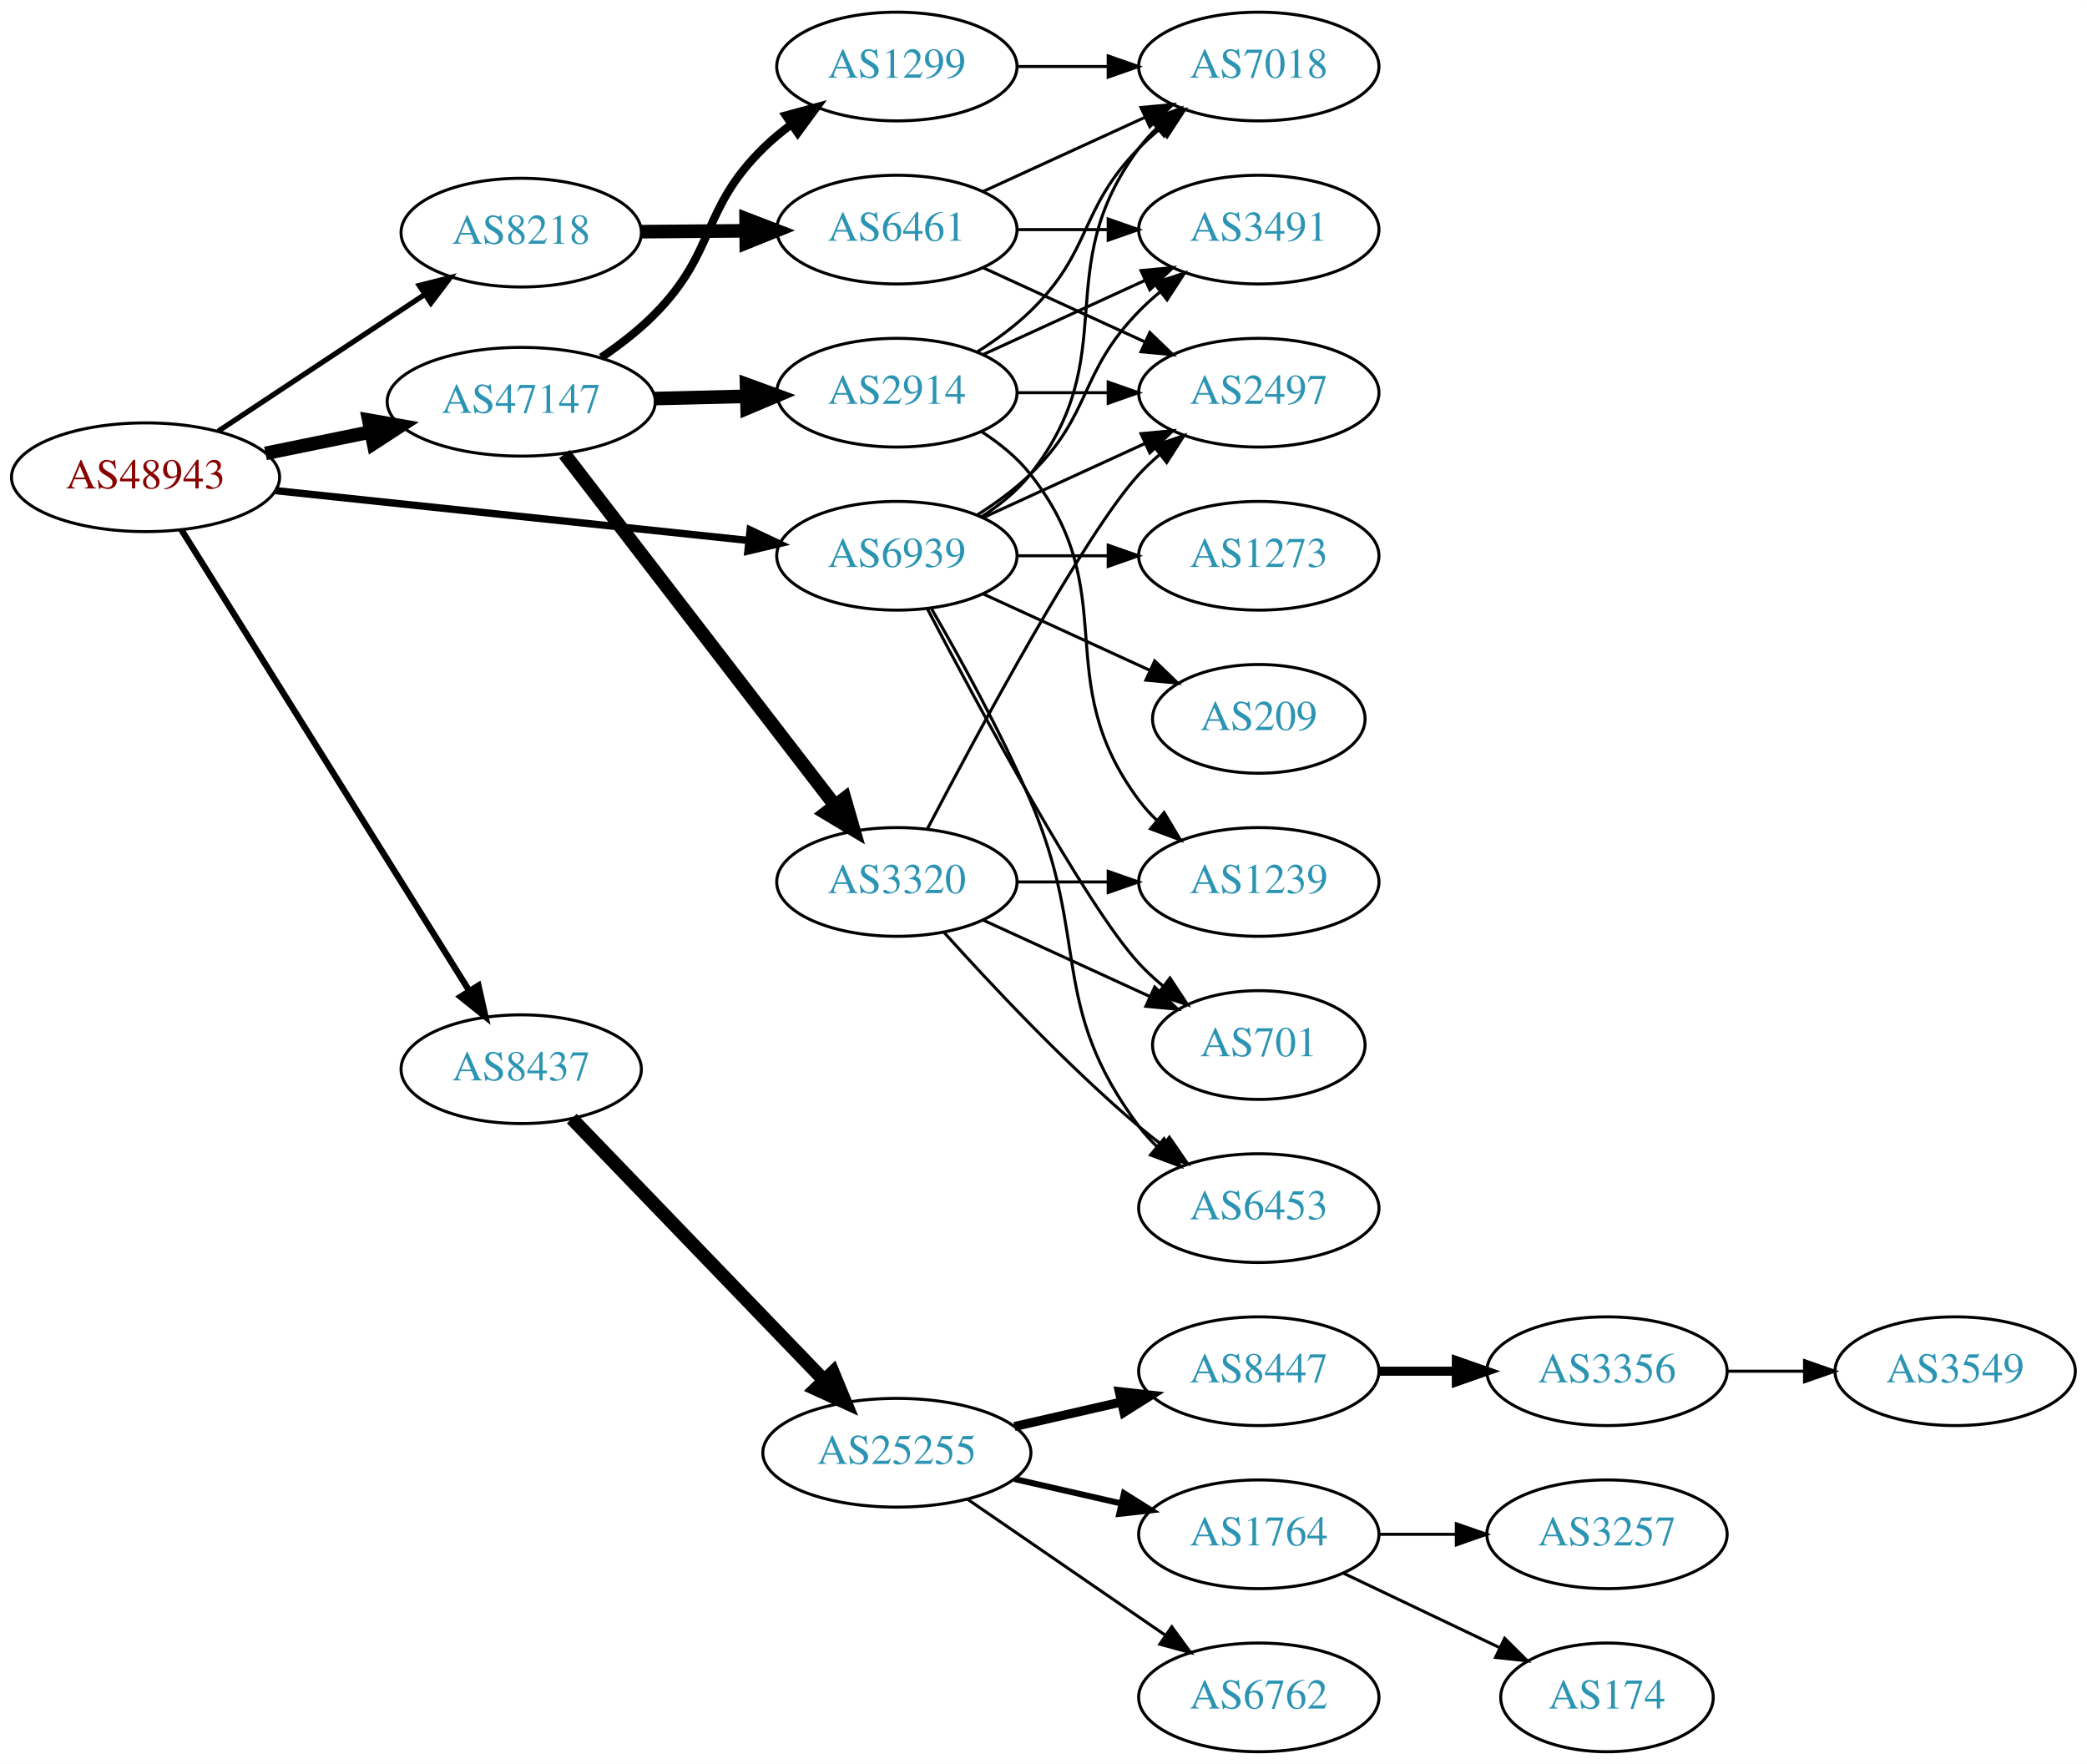
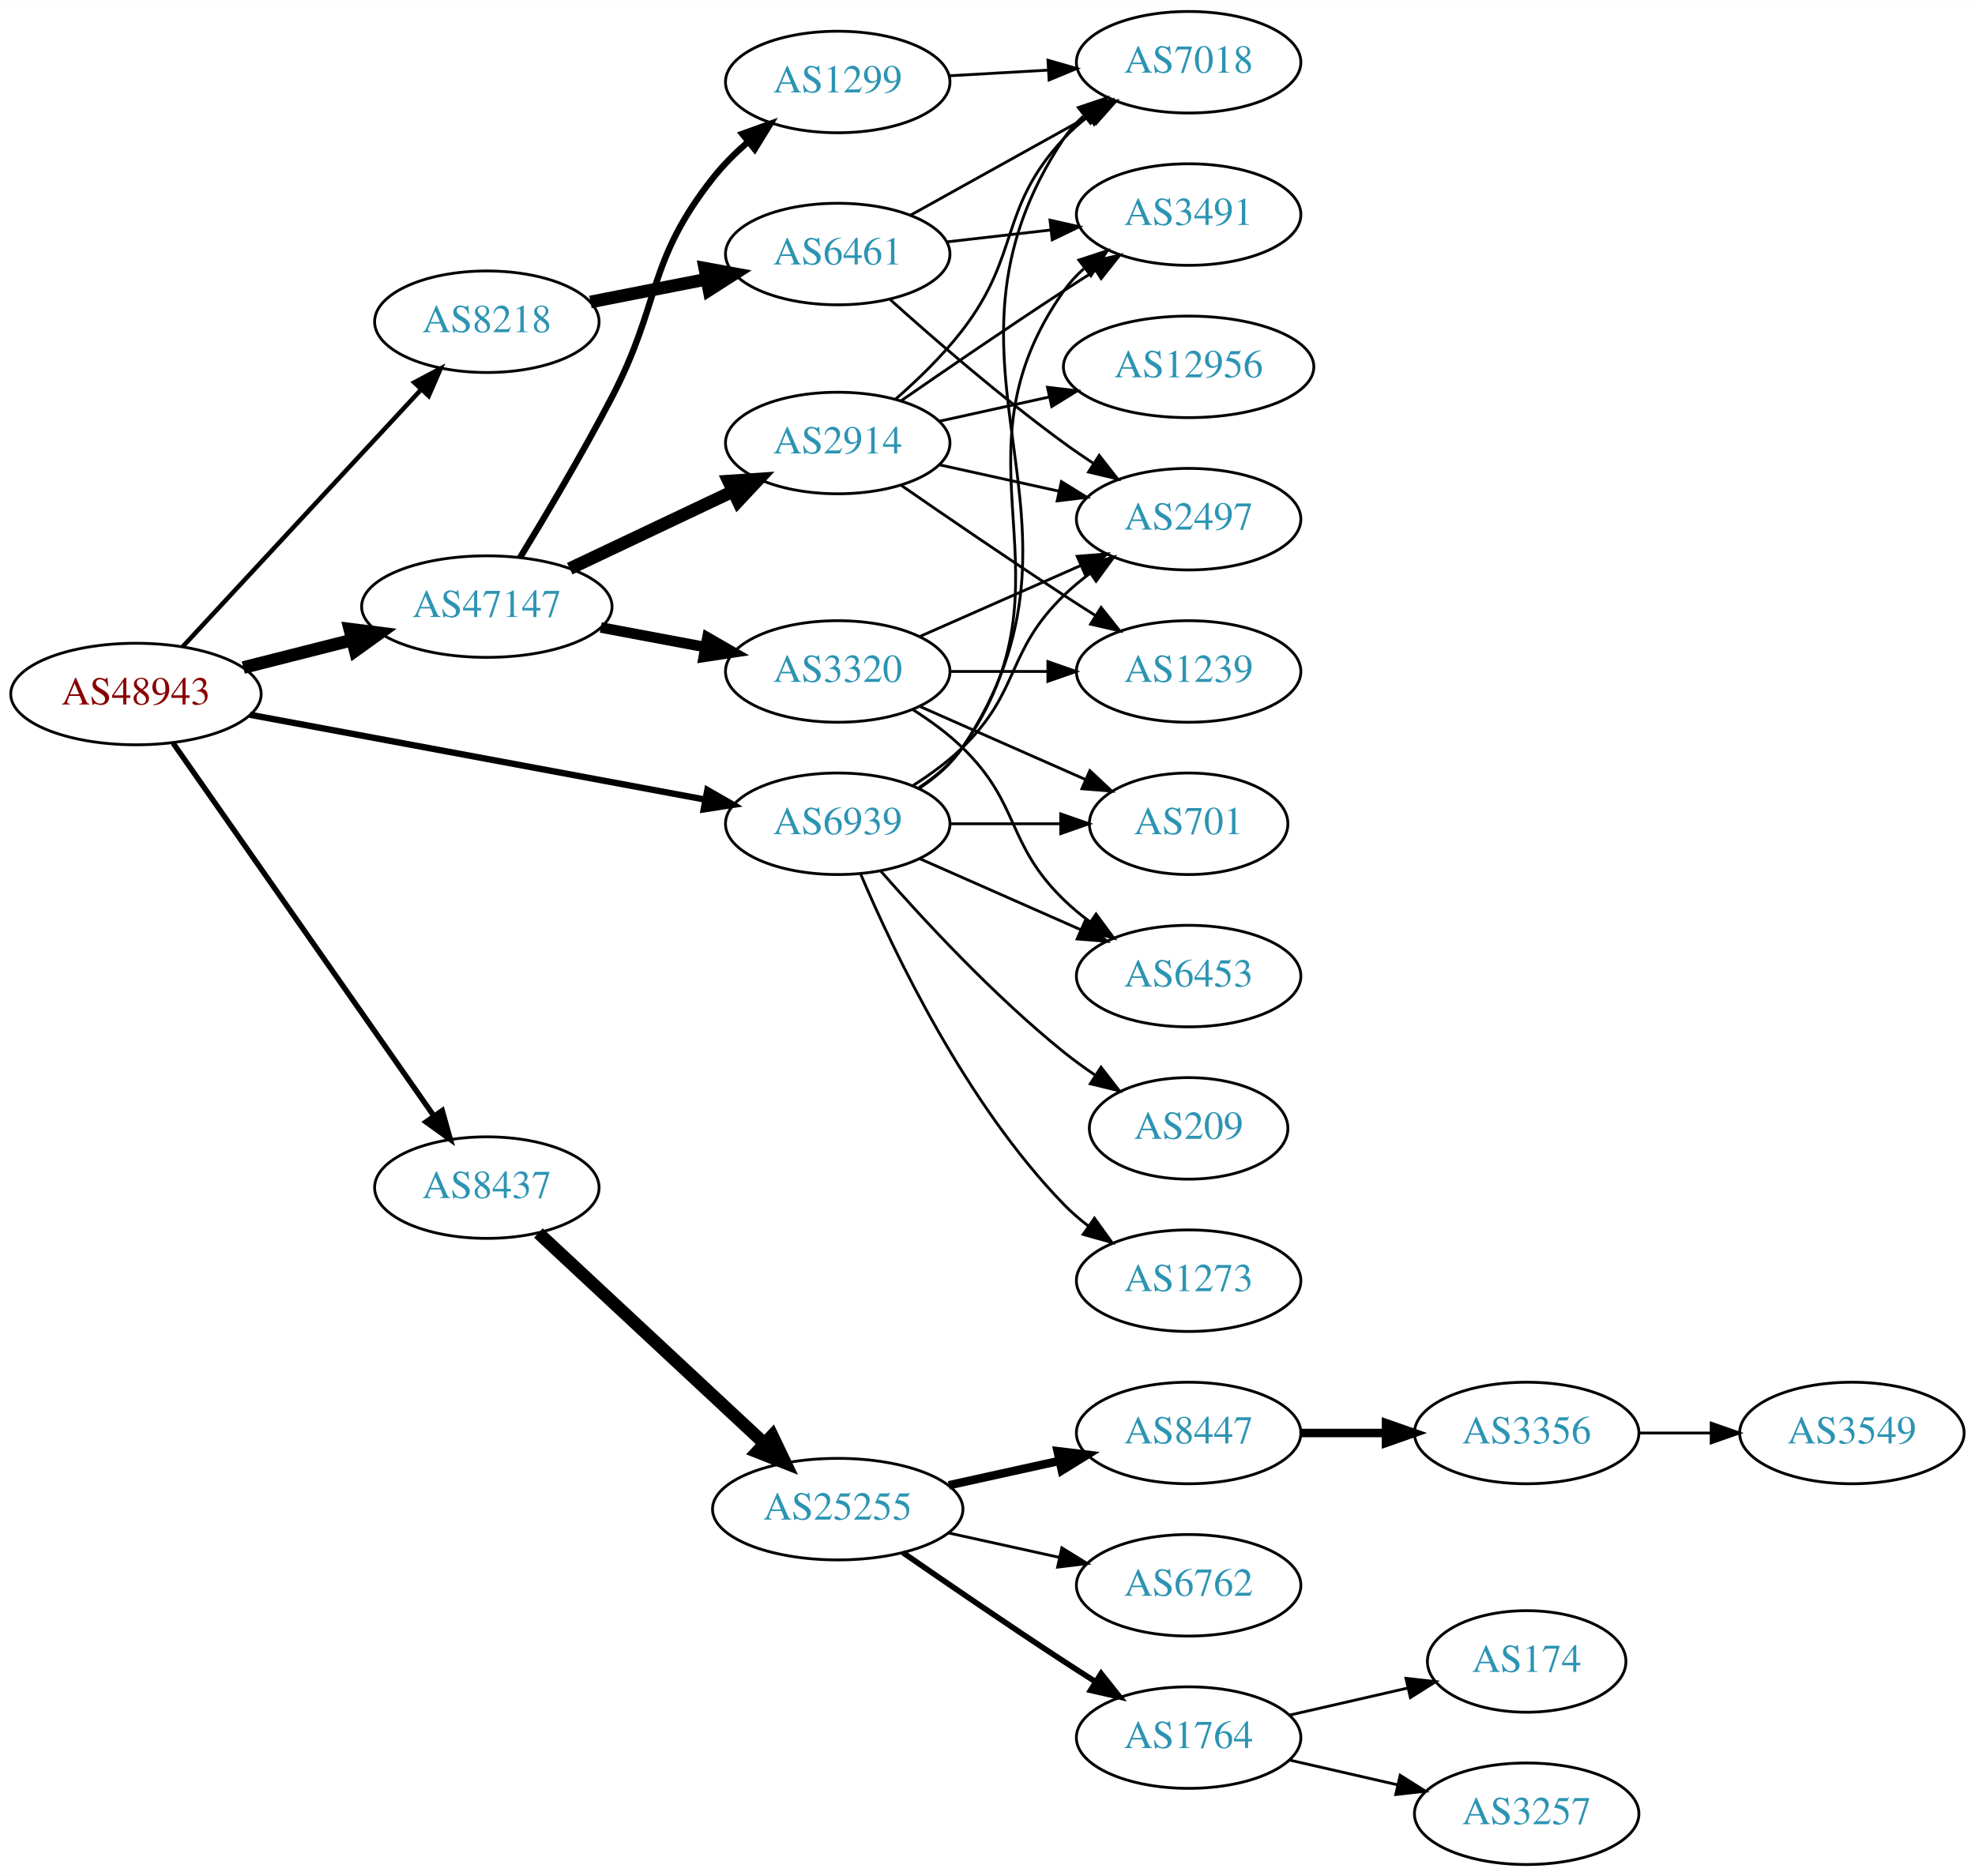
- <svg xmlns="http://www.w3.org/2000/svg" xmlns:xlink="http://www.w3.org/1999/xlink" width="691pt" height="584pt" viewBox="0.00 0.00 691.06 584.00">
-   <g id="graph0" class="graph" transform="scale(1 1) rotate(0) translate(4 580)">
-     <polygon fill="white" stroke="none" points="-4,4 -4,-580 687.055,-580 687.055,4 -4,4" />
+ <svg xmlns="http://www.w3.org/2000/svg" xmlns:xlink="http://www.w3.org/1999/xlink" width="700pt" height="665pt" viewBox="0.00 0.00 700.15 665.00">
+   <g id="graph0" class="graph" transform="scale(1 1) rotate(0) translate(4 661)">
+     <polygon fill="white" stroke="none" points="-4,4 -4,-661 696.155,-661 696.155,4 -4,4" />
    <g id="node1" class="node">
      <g id="a_node1">
        <a xlink:href="/asn/48943" xlink:title="AS48943 ~ KAPPER NETWORK-COMMUNICATIONS GmbH [AT]">
-           <ellipse fill="#ffffff" stroke="black" cx="44.196" cy="-422" rx="44.393" ry="18" />
-           <text text-anchor="middle" x="44.196" y="-418.3" font-family="Times,serif" font-size="14.00" fill="#880000">AS48943</text>
+           <ellipse fill="#ffffff" stroke="black" cx="44.196" cy="-415" rx="44.393" ry="18" />
+           <text text-anchor="middle" x="44.196" y="-411.3" font-family="Times,serif" font-size="14.00" fill="#880000">AS48943</text>
        </a>
      </g>
    </g>
    <g id="node2" class="node">
      <g id="a_node2">
        <a xlink:href="/asn/8218" xlink:title="AS8218 ~ legacy Neotelecoms [FR]">
-           <ellipse fill="#ffffff" stroke="black" cx="168.588" cy="-503" rx="39.794" ry="18" />
-           <text text-anchor="middle" x="168.588" y="-499.3" font-family="Times,serif" font-size="14.00" fill="#2c94b3">AS8218</text>
+           <ellipse fill="#ffffff" stroke="black" cx="168.588" cy="-547" rx="39.794" ry="18" />
+           <text text-anchor="middle" x="168.588" y="-543.3" font-family="Times,serif" font-size="14.00" fill="#2c94b3">AS8218</text>
        </a>
      </g>
    </g>
    <g id="edge1" class="edge">
-       <path fill="none" stroke="black" stroke-width="1.731" d="M68.217,-437.235C87.571,-450.044 115.406,-468.466 136.696,-482.555" />
-       <polygon fill="black" stroke="black" stroke-width="1.731" points="134.813,-485.506 145.084,-488.107 138.676,-479.669 134.813,-485.506" />
+       <path fill="none" stroke="black" stroke-width="1.607" d="M60.697,-431.718C82.125,-454.827 120.917,-496.666 145.409,-523.079" />
+       <polygon fill="black" stroke="black" stroke-width="1.607" points="142.847,-525.465 152.213,-530.418 147.98,-520.705 142.847,-525.465" />
    </g>
    <g id="node3" class="node">
      <g id="a_node3">
        <a xlink:href="/asn/8437" xlink:title="AS8437 ~ Hutchison Drei Austria GmbH [AT]">
-           <ellipse fill="#ffffff" stroke="black" cx="168.588" cy="-226" rx="39.794" ry="18" />
-           <text text-anchor="middle" x="168.588" y="-222.3" font-family="Times,serif" font-size="14.00" fill="#2c94b3">AS8437</text>
+           <ellipse fill="#ffffff" stroke="black" cx="168.588" cy="-240" rx="39.794" ry="18" />
+           <text text-anchor="middle" x="168.588" y="-236.3" font-family="Times,serif" font-size="14.00" fill="#2c94b3">AS8437</text>
        </a>
      </g>
    </g>
    <g id="edge2" class="edge">
-       <path fill="none" stroke="black" stroke-width="2.077" d="M56.058,-404.606C77.65,-370.027 126.069,-292.489 151.417,-251.896" />
-       <polygon fill="black" stroke="black" stroke-width="2.077" points="154.423,-253.691 156.751,-243.355 148.486,-249.983 154.423,-253.691" />
+       <path fill="none" stroke="black" stroke-width="1.929" d="M57.379,-397.581C79.062,-366.578 124.437,-301.699 149.678,-265.608" />
+       <polygon fill="black" stroke="black" stroke-width="1.929" points="152.772,-267.292 155.635,-257.091 147.036,-263.28 152.772,-267.292" />
    </g>
    <g id="node4" class="node">
      <g id="a_node4">
        <a xlink:href="/asn/47147" xlink:title="AS47147 ~ ANEXIA Internetdienstleistungs GmbH [AT]">
-           <ellipse fill="#ffffff" stroke="black" cx="168.588" cy="-447" rx="44.393" ry="18" />
-           <text text-anchor="middle" x="168.588" y="-443.3" font-family="Times,serif" font-size="14.00" fill="#2c94b3">AS47147</text>
+           <ellipse fill="#ffffff" stroke="black" cx="168.588" cy="-446" rx="44.393" ry="18" />
+           <text text-anchor="middle" x="168.588" y="-442.3" font-family="Times,serif" font-size="14.00" fill="#2c94b3">AS47147</text>
        </a>
      </g>
    </g>
    <g id="edge3" class="edge">
-       <path fill="none" stroke="black" stroke-width="4.5" d="M83.922,-429.91C94.972,-432.167 107.157,-434.656 118.728,-437.02" />
-       <polygon fill="black" stroke="black" stroke-width="4.5" points="118.109,-440.912 128.694,-439.055 119.685,-433.196 118.109,-440.912" />
+       <path fill="none" stroke="black" stroke-width="4.5" d="M82.25,-424.385C94.353,-427.451 107.956,-430.896 120.685,-434.12" />
+       <polygon fill="black" stroke="black" stroke-width="4.5" points="120,-438.008 130.66,-436.647 121.933,-430.374 120,-438.008" />
    </g>
    <g id="node5" class="node">
      <g id="a_node5">
        <a xlink:href="/asn/6939" xlink:title="AS6939 ~ Hurricane Electric LLC [US]">
-           <ellipse fill="#ffffff" stroke="black" cx="292.98" cy="-396" rx="39.794" ry="18" />
-           <text text-anchor="middle" x="292.98" y="-392.3" font-family="Times,serif" font-size="14.00" fill="#2c94b3">AS6939</text>
+           <ellipse fill="#ffffff" stroke="black" cx="292.98" cy="-369" rx="39.794" ry="18" />
+           <text text-anchor="middle" x="292.98" y="-365.3" font-family="Times,serif" font-size="14.00" fill="#2c94b3">AS6939</text>
        </a>
      </g>
    </g>
    <g id="edge4" class="edge">
-       <path fill="none" stroke="black" stroke-width="2.423" d="M87.06,-417.589C130.437,-413.019 198.144,-405.886 243.739,-401.082" />
-       <polygon fill="black" stroke="black" stroke-width="2.423" points="244.391,-404.533 253.97,-400.005 243.658,-397.572 244.391,-404.533" />
+       <path fill="none" stroke="black" stroke-width="2.25" d="M84.573,-407.66C128.473,-399.477 199.393,-386.258 245.855,-377.598" />
+       <polygon fill="black" stroke="black" stroke-width="2.25" points="246.766,-380.988 255.955,-375.715 245.483,-374.107 246.766,-380.988" />
    </g>
    <g id="node6" class="node">
      <g id="a_node6">
        <a xlink:href="/asn/6461" xlink:title="AS6461 ~ Zayo Bandwidth [US]">
-           <ellipse fill="#ffffff" stroke="black" cx="292.98" cy="-504" rx="39.794" ry="18" />
-           <text text-anchor="middle" x="292.98" y="-500.3" font-family="Times,serif" font-size="14.00" fill="#2c94b3">AS6461</text>
+           <ellipse fill="#ffffff" stroke="black" cx="292.98" cy="-571" rx="39.794" ry="18" />
+           <text text-anchor="middle" x="292.98" y="-567.3" font-family="Times,serif" font-size="14.00" fill="#2c94b3">AS6461</text>
        </a>
      </g>
    </g>
    <g id="edge5" class="edge">
-       <path fill="none" stroke="black" stroke-width="4.5" d="M208.314,-503.316C219.252,-503.406 231.303,-503.504 242.769,-503.598" />
-       <polygon fill="black" stroke="black" stroke-width="4.5" points="243.055,-507.538 253.087,-503.682 243.119,-499.663 243.055,-507.538" />
+       <path fill="none" stroke="black" stroke-width="4.5" d="M205.318,-554.006C218.138,-556.52 232.772,-559.39 246.319,-562.046" />
+       <polygon fill="black" stroke="black" stroke-width="4.5" points="245.847,-565.966 256.418,-564.026 247.362,-558.238 245.847,-565.966" />
    </g>
    <g id="node10" class="node">
      <g id="a_node10">
        <a xlink:href="/asn/25255" xlink:title="AS25255 ~ ==&gt; TELE2 AUSTRIA &lt;== [AT]">
-           <ellipse fill="#ffffff" stroke="black" cx="292.98" cy="-99" rx="44.393" ry="18" />
-           <text text-anchor="middle" x="292.98" y="-95.3" font-family="Times,serif" font-size="14.00" fill="#2c94b3">AS25255</text>
+           <ellipse fill="#ffffff" stroke="black" cx="292.98" cy="-126" rx="44.393" ry="18" />
+           <text text-anchor="middle" x="292.98" y="-122.3" font-family="Times,serif" font-size="14.00" fill="#2c94b3">AS25255</text>
        </a>
      </g>
    </g>
    <g id="edge9" class="edge">
-       <path fill="none" stroke="black" stroke-width="4.5" d="M185.338,-209.657C206.519,-187.679 244.339,-148.435 268.78,-123.074" />
-       <polygon fill="black" stroke="black" stroke-width="4.5" points="271.798,-125.616 275.902,-115.684 266.128,-120.152 271.798,-125.616" />
+       <path fill="none" stroke="black" stroke-width="4.5" d="M186.864,-223.908C207.703,-204.498 242.903,-171.712 266.772,-149.48" />
+       <polygon fill="black" stroke="black" stroke-width="4.5" points="269.762,-152.076 274.396,-142.379 264.395,-146.313 269.762,-152.076" />
    </g>
    <g id="node18" class="node">
      <g id="a_node18">
        <a xlink:href="/asn/1299" xlink:title="AS1299 ~ Telia Carrier [EU]">
-           <ellipse fill="#ffffff" stroke="black" cx="292.98" cy="-558" rx="39.794" ry="18" />
-           <text text-anchor="middle" x="292.98" y="-554.3" font-family="Times,serif" font-size="14.00" fill="#2c94b3">AS1299</text>
+           <ellipse fill="#ffffff" stroke="black" cx="292.98" cy="-632" rx="39.794" ry="18" />
+           <text text-anchor="middle" x="292.98" y="-628.3" font-family="Times,serif" font-size="14.00" fill="#2c94b3">AS1299</text>
        </a>
      </g>
    </g>
    <g id="edge17" class="edge">
-       <path fill="none" stroke="black" stroke-width="2.7" d="M195.112,-461.679C201.275,-465.864 207.578,-470.732 212.784,-476 233.322,-496.779 227.911,-510.559 248.784,-531 251.618,-533.775 254.784,-536.406 258.08,-538.859" />
-       <polygon fill="black" stroke="black" stroke-width="2.7" points="256.193,-541.808 266.422,-544.568 260.146,-536.032 256.193,-541.808" />
+       <path fill="none" stroke="black" stroke-width="2.25" d="M180.369,-463.377C189.415,-478.207 202.473,-500.212 212.784,-520 230.429,-553.859 225.129,-568.03 248.784,-598 252.332,-602.495 256.59,-606.75 261.029,-610.632" />
+       <polygon fill="black" stroke="black" stroke-width="2.25" points="259.134,-613.601 269.104,-617.186 263.545,-608.166 259.134,-613.601" />
    </g>
    <g id="node19" class="node">
      <g id="a_node19">
        <a xlink:href="/asn/2914" xlink:title="AS2914 ~ NTT America, Inc. [US]">
-           <ellipse fill="#ffffff" stroke="black" cx="292.98" cy="-450" rx="39.794" ry="18" />
-           <text text-anchor="middle" x="292.98" y="-446.3" font-family="Times,serif" font-size="14.00" fill="#2c94b3">AS2914</text>
+           <ellipse fill="#ffffff" stroke="black" cx="292.98" cy="-504" rx="39.794" ry="18" />
+           <text text-anchor="middle" x="292.98" y="-500.3" font-family="Times,serif" font-size="14.00" fill="#2c94b3">AS2914</text>
        </a>
      </g>
    </g>
    <g id="edge18" class="edge">
-       <path fill="none" stroke="black" stroke-width="4.5" d="M212.739,-448.058C222.546,-448.298 233.033,-448.555 243.061,-448.801" />
-       <polygon fill="black" stroke="black" stroke-width="4.5" points="243.203,-452.743 253.297,-449.052 243.396,-444.87 243.203,-452.743" />
+       <path fill="none" stroke="black" stroke-width="4.5" d="M197.975,-459.452C215.174,-467.602 237.281,-478.079 255.735,-486.824" />
+       <polygon fill="black" stroke="black" stroke-width="4.5" points="254.284,-490.494 265.007,-491.218 257.657,-483.377 254.284,-490.494" />
    </g>
    <g id="node20" class="node">
      <g id="a_node20">
        <a xlink:href="/asn/3320" xlink:title="AS3320 ~ DTAG [DE]">
-           <ellipse fill="#ffffff" stroke="black" cx="292.98" cy="-288" rx="39.794" ry="18" />
-           <text text-anchor="middle" x="292.98" y="-284.3" font-family="Times,serif" font-size="14.00" fill="#2c94b3">AS3320</text>
+           <ellipse fill="#ffffff" stroke="black" cx="292.98" cy="-423" rx="39.794" ry="18" />
+           <text text-anchor="middle" x="292.98" y="-419.3" font-family="Times,serif" font-size="14.00" fill="#2c94b3">AS3320</text>
        </a>
      </g>
    </g>
    <g id="edge19" class="edge">
-       <path fill="none" stroke="black" stroke-width="4.5" d="M182.919,-429.682C204.531,-401.605 247.318,-346.021 272.395,-313.443" />
-       <polygon fill="black" stroke="black" stroke-width="4.5" points="275.686,-315.623 278.666,-305.297 269.446,-310.82 275.686,-315.623" />
+       <path fill="none" stroke="black" stroke-width="3.75" d="M208.988,-438.596C220.78,-436.38 233.815,-433.931 245.991,-431.642" />
+       <polygon fill="black" stroke="black" stroke-width="3.75" points="246.791,-435.053 255.972,-429.767 245.498,-428.174 246.791,-435.053" />
    </g>
    <g id="node7" class="node">
      <g id="a_node7">
-         <a xlink:href="/asn/7018" xlink:title="AS7018 ~ AT&amp;T Services, Inc. [US]">
-           <ellipse fill="#ffffff" stroke="black" cx="412.823" cy="-558" rx="39.794" ry="18" />
-           <text text-anchor="middle" x="412.823" y="-554.3" font-family="Times,serif" font-size="14.00" fill="#2c94b3">AS7018</text>
+         <a xlink:href="/asn/2497" xlink:title="AS2497 ~ Internet Initiative Japan Inc. [JP]">
+           <ellipse fill="#ffffff" stroke="black" cx="417.373" cy="-477" rx="39.794" ry="18" />
+           <text text-anchor="middle" x="417.373" y="-473.3" font-family="Times,serif" font-size="14.00" fill="#2c94b3">AS2497</text>
        </a>
      </g>
    </g>
    <g id="edge31" class="edge">
-       <path fill="none" stroke="black" d="M320.952,-408.855C326.94,-412.72 332.8,-417.441 337.176,-423 368.475,-462.754 342.905,-490.458 373.176,-531 374.921,-533.336 376.928,-535.545 379.092,-537.617" />
-       <polygon fill="black" stroke="black" points="376.969,-540.405 386.892,-544.118 381.451,-535.027 376.969,-540.405" />
+       <path fill="none" stroke="black" d="M319.509,-382.462C325.672,-386.362 331.974,-390.948 337.176,-396 357.87,-416.094 352.483,-429.906 373.176,-450 376.022,-452.763 379.195,-455.386 382.496,-457.834" />
+       <polygon fill="black" stroke="black" points="380.612,-460.786 390.843,-463.538 384.561,-455.006 380.612,-460.786" />
    </g>
    <g id="node8" class="node">
      <g id="a_node8">
        <a xlink:href="/asn/3491" xlink:title="AS3491 ~ PCCW Global, Inc. [US]">
-           <ellipse fill="#ffffff" stroke="black" cx="412.823" cy="-504" rx="39.794" ry="18" />
-           <text text-anchor="middle" x="412.823" y="-500.3" font-family="Times,serif" font-size="14.00" fill="#2c94b3">AS3491</text>
-         </a>
-       </g>
-     </g>
-     <g id="edge32" class="edge">
-       <path fill="none" stroke="black" d="M319.509,-409.462C325.672,-413.362 331.974,-417.948 337.176,-423 357.87,-443.094 353.004,-456.383 373.176,-477 375.269,-479.139 377.553,-481.218 379.929,-483.21" />
-       <polygon fill="black" stroke="black" points="378.173,-486.275 388.229,-489.611 382.448,-480.732 378.173,-486.275" />
+           <ellipse fill="#ffffff" stroke="black" cx="417.373" cy="-585" rx="39.794" ry="18" />
+           <text text-anchor="middle" x="417.373" y="-581.3" font-family="Times,serif" font-size="14.00" fill="#2c94b3">AS3491</text>
+         </a>
+       </g>
+     </g>
+     <g id="edge34" class="edge">
+       <path fill="none" stroke="black" d="M321.814,-381.838C327.629,-385.661 333.194,-390.367 337.176,-396 379.756,-456.225 330.597,-497.775 373.176,-558 375.168,-560.816 377.555,-563.401 380.171,-565.76" />
+       <polygon fill="black" stroke="black" points="378.47,-568.865 388.539,-572.162 382.723,-563.306 378.47,-568.865" />
    </g>
    <g id="node9" class="node">
      <g id="a_node9">
-         <a xlink:href="/asn/2497" xlink:title="AS2497 ~ Internet Initiative Japan Inc. [JP]">
-           <ellipse fill="#ffffff" stroke="black" cx="412.823" cy="-450" rx="39.794" ry="18" />
-           <text text-anchor="middle" x="412.823" y="-446.3" font-family="Times,serif" font-size="14.00" fill="#2c94b3">AS2497</text>
+         <a xlink:href="/asn/7018" xlink:title="AS7018 ~ AT&amp;T Services, Inc. [US]">
+           <ellipse fill="#ffffff" stroke="black" cx="417.373" cy="-639" rx="39.794" ry="18" />
+           <text text-anchor="middle" x="417.373" y="-635.3" font-family="Times,serif" font-size="14.00" fill="#2c94b3">AS7018</text>
        </a>
      </g>
    </g>
    <g id="edge33" class="edge">
-       <path fill="none" stroke="black" d="M321.609,-408.661C337.566,-415.973 357.837,-425.261 375.119,-433.181" />
-       <polygon fill="black" stroke="black" points="373.818,-436.435 384.367,-437.419 376.734,-430.071 373.818,-436.435" />
+       <path fill="none" stroke="black" d="M322.035,-381.687C327.84,-385.515 333.346,-390.263 337.176,-396 391.215,-476.944 319.138,-531.056 373.176,-612 375.092,-614.869 377.426,-617.49 380.007,-619.872" />
+       <polygon fill="black" stroke="black" points="378.27,-622.954 388.318,-626.313 382.558,-617.421 378.27,-622.954" />
+     </g>
+     <g id="node21" class="node">
+       <g id="a_node21">
+         <a xlink:href="/asn/6453" xlink:title="AS6453 ~ TATA COMMUNICATIONS (AMERICA) INC [US]">
+           <ellipse fill="#ffffff" stroke="black" cx="417.373" cy="-315" rx="39.794" ry="18" />
+           <text text-anchor="middle" x="417.373" y="-311.3" font-family="Times,serif" font-size="14.00" fill="#2c94b3">AS6453</text>
+         </a>
+       </g>
+     </g>
+     <g id="edge30" class="edge">
+       <path fill="none" stroke="black" d="M322.06,-356.611C339.008,-349.134 360.805,-339.517 379.174,-331.412" />
+       <polygon fill="black" stroke="black" points="380.688,-334.57 388.424,-327.331 377.862,-328.166 380.688,-334.57" />
    </g>
    <g id="node22" class="node">
      <g id="a_node22">
        <a xlink:href="/asn/701" xlink:title="AS701 ~ UUNET [US]">
-           <ellipse fill="#ffffff" stroke="black" cx="412.823" cy="-234" rx="35.194" ry="18" />
-           <text text-anchor="middle" x="412.823" y="-230.3" font-family="Times,serif" font-size="14.00" fill="#2c94b3">AS701</text>
-         </a>
-       </g>
-     </g>
-     <g id="edge30" class="edge">
-       <path fill="none" stroke="black" d="M303.036,-378.499C319.779,-346.518 355.476,-280.162 373.176,-261 375.582,-258.396 378.28,-255.9 381.102,-253.551" />
-       <polygon fill="black" stroke="black" points="383.412,-256.191 389.246,-247.347 379.17,-250.622 383.412,-256.191" />
-     </g>
-     <g id="node23" class="node">
-       <g id="a_node23">
-         <a xlink:href="/asn/6453" xlink:title="AS6453 ~ TATA COMMUNICATIONS (AMERICA) INC [US]">
-           <ellipse fill="#ffffff" stroke="black" cx="412.823" cy="-180" rx="39.794" ry="18" />
-           <text text-anchor="middle" x="412.823" y="-176.3" font-family="Times,serif" font-size="14.00" fill="#2c94b3">AS6453</text>
-         </a>
-       </g>
-     </g>
-     <g id="edge29" class="edge">
-       <path fill="none" stroke="black" d="M304.292,-378.723C313.646,-362.603 327.424,-337.696 337.176,-315 357.151,-268.513 342.905,-247.542 373.176,-207 374.921,-204.664 376.928,-202.455 379.092,-200.383" />
-       <polygon fill="black" stroke="black" points="381.451,-202.973 386.892,-193.882 376.969,-197.595 381.451,-202.973" />
-     </g>
-     <g id="node24" class="node">
-       <g id="a_node24">
-         <a xlink:href="/asn/1273" xlink:title="AS1273 ~ Vodafone Group PLC [EU]">
-           <ellipse fill="#ffffff" stroke="black" cx="412.823" cy="-396" rx="39.794" ry="18" />
-           <text text-anchor="middle" x="412.823" y="-392.3" font-family="Times,serif" font-size="14.00" fill="#2c94b3">AS1273</text>
-         </a>
-       </g>
-     </g>
-     <g id="edge34" class="edge">
-       <path fill="none" stroke="black" d="M332.893,-396C342.446,-396 352.796,-396 362.759,-396" />
-       <polygon fill="black" stroke="black" points="362.951,-399.5 372.951,-396 362.951,-392.5 362.951,-399.5" />
+           <ellipse fill="#ffffff" stroke="black" cx="417.373" cy="-369" rx="35.194" ry="18" />
+           <text text-anchor="middle" x="417.373" y="-365.3" font-family="Times,serif" font-size="14.00" fill="#2c94b3">AS701</text>
+         </a>
+       </g>
+     </g>
+     <g id="edge32" class="edge">
+       <path fill="none" stroke="black" d="M332.706,-369C345.195,-369 359.134,-369 371.998,-369" />
+       <polygon fill="black" stroke="black" points="372.035,-372.5 382.035,-369 372.035,-365.5 372.035,-372.5" />
    </g>
    <g id="node25" class="node">
      <g id="a_node25">
        <a xlink:href="/asn/209" xlink:title="AS209 ~ CenturyLink Communications, LLC [US]">
-           <ellipse fill="#ffffff" stroke="black" cx="412.823" cy="-342" rx="35.194" ry="18" />
-           <text text-anchor="middle" x="412.823" y="-338.3" font-family="Times,serif" font-size="14.00" fill="#2c94b3">AS209</text>
+           <ellipse fill="#ffffff" stroke="black" cx="417.373" cy="-261" rx="35.194" ry="18" />
+           <text text-anchor="middle" x="417.373" y="-257.3" font-family="Times,serif" font-size="14.00" fill="#2c94b3">AS209</text>
        </a>
      </g>
    </g>
    <g id="edge35" class="edge">
-       <path fill="none" stroke="black" d="M321.609,-383.339C338.025,-375.817 359.007,-366.202 376.604,-358.139" />
-       <polygon fill="black" stroke="black" points="378.348,-361.189 385.981,-353.842 375.432,-354.826 378.348,-361.189" />
+       <path fill="none" stroke="black" d="M308.133,-352.337C323.234,-335.106 348.355,-307.976 373.176,-288 376.682,-285.179 380.5,-282.413 384.368,-279.792" />
+       <polygon fill="black" stroke="black" points="386.325,-282.694 392.813,-274.318 382.518,-276.82 386.325,-282.694" />
+     </g>
+     <g id="node26" class="node">
+       <g id="a_node26">
+         <a xlink:href="/asn/1273" xlink:title="AS1273 ~ Vodafone Group PLC [EU]">
+           <ellipse fill="#ffffff" stroke="black" cx="417.373" cy="-207" rx="39.794" ry="18" />
+           <text text-anchor="middle" x="417.373" y="-203.3" font-family="Times,serif" font-size="14.00" fill="#2c94b3">AS1273</text>
+         </a>
+       </g>
+     </g>
+     <g id="edge36" class="edge">
+       <path fill="none" stroke="black" d="M301.171,-351.025C312.938,-323.318 338.512,-269.652 373.176,-234 375.797,-231.305 378.737,-228.761 381.82,-226.392" />
+       <polygon fill="black" stroke="black" points="383.995,-229.141 390.189,-220.545 379.986,-223.403 383.995,-229.141" />
    </g>
    <g id="edge6" class="edge">
-       <path fill="none" stroke="black" d="M321.609,-516.661C337.566,-523.973 357.837,-533.261 375.119,-541.181" />
-       <polygon fill="black" stroke="black" points="373.818,-544.435 384.367,-545.419 376.734,-538.071 373.818,-544.435" />
+       <path fill="none" stroke="black" d="M311.624,-554.801C327.29,-540.731 351.064,-520.137 373.176,-504 376.552,-501.537 380.153,-499.063 383.781,-496.667" />
+       <polygon fill="black" stroke="black" points="385.681,-499.606 392.203,-491.256 381.898,-493.716 385.681,-499.606" />
    </g>
    <g id="edge7" class="edge">
-       <path fill="none" stroke="black" d="M332.893,-504C342.446,-504 352.796,-504 362.759,-504" />
-       <polygon fill="black" stroke="black" points="362.951,-507.5 372.951,-504 362.951,-500.5 362.951,-507.5" />
+       <path fill="none" stroke="black" d="M331.701,-575.315C343.334,-576.645 356.301,-578.129 368.522,-579.527" />
+       <polygon fill="black" stroke="black" points="368.233,-583.016 378.566,-580.675 369.029,-576.062 368.233,-583.016" />
    </g>
    <g id="edge8" class="edge">
-       <path fill="none" stroke="black" d="M321.609,-491.339C337.566,-484.027 357.837,-474.739 375.119,-466.819" />
-       <polygon fill="black" stroke="black" points="376.734,-469.929 384.367,-462.581 373.818,-463.565 376.734,-469.929" />
+       <path fill="none" stroke="black" d="M318.748,-584.761C337.163,-594.992 362.496,-609.066 382.741,-620.315" />
+       <polygon fill="black" stroke="black" points="381.2,-623.462 391.642,-625.26 384.6,-617.343 381.2,-623.462" />
    </g>
    <g id="node11" class="node">
      <g id="a_node11">
        <a xlink:href="/asn/8447" xlink:title="AS8447 ~ A1 Telekom Austria AG [AT]">
-           <ellipse fill="#ffffff" stroke="black" cx="412.823" cy="-126" rx="39.794" ry="18" />
-           <text text-anchor="middle" x="412.823" y="-122.3" font-family="Times,serif" font-size="14.00" fill="#2c94b3">AS8447</text>
+           <ellipse fill="#ffffff" stroke="black" cx="417.373" cy="-153" rx="39.794" ry="18" />
+           <text text-anchor="middle" x="417.373" y="-149.3" font-family="Times,serif" font-size="14.00" fill="#2c94b3">AS8447</text>
        </a>
      </g>
    </g>
    <g id="edge10" class="edge">
-       <path fill="none" stroke="black" stroke-width="3" d="M331.915,-107.692C343.156,-110.267 355.568,-113.111 367.192,-115.774" />
-       <polygon fill="black" stroke="black" stroke-width="3" points="366.624,-119.235 377.153,-118.057 368.188,-112.412 366.624,-119.235" />
+       <path fill="none" stroke="black" stroke-width="3" d="M332.37,-134.469C344.761,-137.202 358.608,-140.257 371.429,-143.085" />
+       <polygon fill="black" stroke="black" stroke-width="3" points="370.924,-146.558 381.443,-145.295 372.432,-139.722 370.924,-146.558" />
    </g>
    <g id="node12" class="node">
      <g id="a_node12">
-         <a xlink:href="/asn/1764" xlink:title="AS1764 ~ NEXTLAYER-AS [AT]">
-           <ellipse fill="#ffffff" stroke="black" cx="412.823" cy="-72" rx="39.794" ry="18" />
-           <text text-anchor="middle" x="412.823" y="-68.3" font-family="Times,serif" font-size="14.00" fill="#2c94b3">AS1764</text>
+         <a xlink:href="/asn/6762" xlink:title="AS6762 ~ TELECOM ITALIA SPARKLE S.p.A. [IT]">
+           <ellipse fill="#ffffff" stroke="black" cx="417.373" cy="-99" rx="39.794" ry="18" />
+           <text text-anchor="middle" x="417.373" y="-95.3" font-family="Times,serif" font-size="14.00" fill="#2c94b3">AS6762</text>
        </a>
      </g>
    </g>
    <g id="edge11" class="edge">
-       <path fill="none" stroke="black" stroke-width="2" d="M331.915,-90.308C343.156,-87.733 355.568,-84.889 367.192,-82.226" />
-       <polygon fill="black" stroke="black" stroke-width="2" points="368.188,-85.588 377.153,-79.944 366.624,-78.765 368.188,-85.588" />
+       <path fill="none" stroke="black" d="M332.37,-117.531C344.761,-114.798 358.608,-111.743 371.429,-108.915" />
+       <polygon fill="black" stroke="black" points="372.432,-112.278 381.443,-106.705 370.924,-105.442 372.432,-112.278" />
    </g>
    <g id="node13" class="node">
      <g id="a_node13">
-         <a xlink:href="/asn/6762" xlink:title="AS6762 ~ TELECOM ITALIA SPARKLE S.p.A. [IT]">
-           <ellipse fill="#ffffff" stroke="black" cx="412.823" cy="-18" rx="39.794" ry="18" />
-           <text text-anchor="middle" x="412.823" y="-14.3" font-family="Times,serif" font-size="14.00" fill="#2c94b3">AS6762</text>
+         <a xlink:href="/asn/1764" xlink:title="AS1764 ~ NEXTLAYER-AS [AT]">
+           <ellipse fill="#ffffff" stroke="black" cx="417.373" cy="-45" rx="39.794" ry="18" />
+           <text text-anchor="middle" x="417.373" y="-41.3" font-family="Times,serif" font-size="14.00" fill="#2c94b3">AS1764</text>
        </a>
      </g>
    </g>
    <g id="edge12" class="edge">
-       <path fill="none" stroke="black" d="M316.423,-83.574C335.004,-70.802 361.565,-52.545 381.945,-38.537" />
-       <polygon fill="black" stroke="black" points="384.001,-41.371 390.259,-32.822 380.036,-35.602 384.001,-41.371" />
+       <path fill="none" stroke="black" stroke-width="2" d="M316.011,-110.633C331.813,-99.695 353.67,-84.739 373.176,-72 376.758,-69.661 380.529,-67.241 384.289,-64.856" />
+       <polygon fill="black" stroke="black" stroke-width="2" points="386.352,-67.693 392.95,-59.404 382.623,-61.769 386.352,-67.693" />
    </g>
    <g id="node14" class="node">
      <g id="a_node14">
        <a xlink:href="/asn/3356" xlink:title="AS3356 ~ Level 3 Parent, LLC [US]">
-           <ellipse fill="#ffffff" stroke="black" cx="528.116" cy="-126" rx="39.794" ry="18" />
-           <text text-anchor="middle" x="528.116" y="-122.3" font-family="Times,serif" font-size="14.00" fill="#2c94b3">AS3356</text>
+           <ellipse fill="#ffffff" stroke="black" cx="537.215" cy="-153" rx="39.794" ry="18" />
+           <text text-anchor="middle" x="537.215" y="-149.3" font-family="Times,serif" font-size="14.00" fill="#2c94b3">AS3356</text>
        </a>
      </g>
    </g>
    <g id="edge13" class="edge">
-       <path fill="none" stroke="black" stroke-width="3" d="M452.495,-126C460.698,-126 469.462,-126 477.994,-126" />
-       <polygon fill="black" stroke="black" stroke-width="3" points="478.233,-129.5 488.233,-126 478.233,-122.5 478.233,-129.5" />
+       <path fill="none" stroke="black" stroke-width="3" d="M457.285,-153C466.839,-153 477.188,-153 487.151,-153" />
+       <polygon fill="black" stroke="black" stroke-width="3" points="487.343,-156.5 497.343,-153 487.343,-149.5 487.343,-156.5" />
    </g>
    <g id="node15" class="node">
      <g id="a_node15">
        <a xlink:href="/asn/3257" xlink:title="AS3257 ~ GTT [DE]">
-           <ellipse fill="#ffffff" stroke="black" cx="528.116" cy="-72" rx="39.794" ry="18" />
-           <text text-anchor="middle" x="528.116" y="-68.3" font-family="Times,serif" font-size="14.00" fill="#2c94b3">AS3257</text>
+           <ellipse fill="#ffffff" stroke="black" cx="537.215" cy="-18" rx="39.794" ry="18" />
+           <text text-anchor="middle" x="537.215" y="-14.3" font-family="Times,serif" font-size="14.00" fill="#2c94b3">AS3257</text>
        </a>
      </g>
    </g>
    <g id="edge14" class="edge">
-       <path fill="none" stroke="black" d="M452.495,-72C460.698,-72 469.462,-72 477.994,-72" />
-       <polygon fill="black" stroke="black" points="478.233,-75.5 488.233,-72 478.233,-68.5 478.233,-75.5" />
+       <path fill="none" stroke="black" d="M453.092,-37.045C465.092,-34.296 478.713,-31.175 491.405,-28.267" />
+       <polygon fill="black" stroke="black" points="492.371,-31.636 501.337,-25.991 490.808,-24.813 492.371,-31.636" />
    </g>
    <g id="node16" class="node">
      <g id="a_node16">
        <a xlink:href="/asn/174" xlink:title="AS174 ~ Cogent Communications [US]">
-           <ellipse fill="#ffffff" stroke="black" cx="528.116" cy="-18" rx="35.194" ry="18" />
-           <text text-anchor="middle" x="528.116" y="-14.3" font-family="Times,serif" font-size="14.00" fill="#2c94b3">AS174</text>
+           <ellipse fill="#ffffff" stroke="black" cx="537.215" cy="-72" rx="35.194" ry="18" />
+           <text text-anchor="middle" x="537.215" y="-68.3" font-family="Times,serif" font-size="14.00" fill="#2c94b3">AS174</text>
        </a>
      </g>
    </g>
    <g id="edge15" class="edge">
-       <path fill="none" stroke="black" d="M440.959,-59.066C456.391,-51.71 475.877,-42.423 492.412,-34.541" />
-       <polygon fill="black" stroke="black" points="494.232,-37.551 501.754,-30.089 491.221,-31.232 494.232,-37.551" />
+       <path fill="none" stroke="black" d="M453.092,-52.955C466.184,-55.955 481.207,-59.397 494.847,-62.522" />
+       <polygon fill="black" stroke="black" points="494.425,-66.016 504.955,-64.838 495.989,-59.193 494.425,-66.016" />
    </g>
    <g id="node17" class="node">
      <g id="a_node17">
        <a xlink:href="/asn/3549" xlink:title="AS3549 ~ Level 3 Parent, LLC [US]">
-           <ellipse fill="#ffffff" stroke="black" cx="643.409" cy="-126" rx="39.794" ry="18" />
-           <text text-anchor="middle" x="643.409" y="-122.3" font-family="Times,serif" font-size="14.00" fill="#2c94b3">AS3549</text>
+           <ellipse fill="#ffffff" stroke="black" cx="652.508" cy="-153" rx="39.794" ry="18" />
+           <text text-anchor="middle" x="652.508" y="-149.3" font-family="Times,serif" font-size="14.00" fill="#2c94b3">AS3549</text>
        </a>
      </g>
    </g>
    <g id="edge16" class="edge">
-       <path fill="none" stroke="black" d="M567.788,-126C575.991,-126 584.755,-126 593.287,-126" />
-       <polygon fill="black" stroke="black" points="593.526,-129.5 603.526,-126 593.526,-122.5 593.526,-129.5" />
+       <path fill="none" stroke="black" d="M576.887,-153C585.09,-153 593.854,-153 602.386,-153" />
+       <polygon fill="black" stroke="black" points="602.626,-156.5 612.626,-153 602.626,-149.5 602.626,-156.5" />
+     </g>
+     <g id="edge29" class="edge">
+       <path fill="none" stroke="black" d="M332.37,-634.196C343.54,-634.834 355.892,-635.541 367.61,-636.211" />
+       <polygon fill="black" stroke="black" points="367.515,-639.711 377.698,-636.788 367.914,-632.723 367.515,-639.711" />
+     </g>
+     <g id="edge24" class="edge">
+       <path fill="none" stroke="black" d="M329.053,-496.263C342.24,-493.354 357.42,-490.005 371.386,-486.924" />
+       <polygon fill="black" stroke="black" points="372.284,-490.31 381.295,-484.738 370.776,-483.475 372.284,-490.31" />
+     </g>
+     <g id="edge27" class="edge">
+       <path fill="none" stroke="black" d="M315.337,-518.901C331.188,-529.877 353.391,-545.079 373.176,-558 376.758,-560.339 380.529,-562.759 384.289,-565.144" />
+       <polygon fill="black" stroke="black" points="382.623,-568.231 392.95,-570.596 386.352,-562.307 382.623,-568.231" />
    </g>
    <g id="edge28" class="edge">
-       <path fill="none" stroke="black" d="M332.893,-558C342.446,-558 352.796,-558 362.759,-558" />
-       <polygon fill="black" stroke="black" points="362.951,-561.5 372.951,-558 362.951,-554.5 362.951,-561.5" />
+       <path fill="none" stroke="black" d="M313.418,-519.493C321.386,-526.447 330.325,-535.086 337.176,-544 358.017,-571.112 349.879,-586.968 373.176,-612 375.737,-614.751 378.638,-617.333 381.696,-619.726" />
+       <polygon fill="black" stroke="black" points="379.841,-622.701 390.03,-625.606 383.876,-616.981 379.841,-622.701" />
+     </g>
+     <g id="node23" class="node">
+       <g id="a_node23">
+         <a xlink:href="/asn/1239" xlink:title="AS1239 ~ Sprint [US]">
+           <ellipse fill="#ffffff" stroke="black" cx="417.373" cy="-423" rx="39.794" ry="18" />
+           <text text-anchor="middle" x="417.373" y="-419.3" font-family="Times,serif" font-size="14.00" fill="#2c94b3">AS1239</text>
+         </a>
+       </g>
+     </g>
+     <g id="edge26" class="edge">
+       <path fill="none" stroke="black" d="M315.337,-489.099C331.188,-478.123 353.391,-462.921 373.176,-450 376.758,-447.661 380.529,-445.241 384.289,-442.856" />
+       <polygon fill="black" stroke="black" points="386.352,-445.693 392.95,-437.404 382.623,-439.769 386.352,-445.693" />
+     </g>
+     <g id="node24" class="node">
+       <g id="a_node24">
+         <a xlink:href="/asn/12956" xlink:title="AS12956 ~ TELXIUS [ES]">
+           <ellipse fill="#ffffff" stroke="black" cx="417.373" cy="-531" rx="44.393" ry="18" />
+           <text text-anchor="middle" x="417.373" y="-527.3" font-family="Times,serif" font-size="14.00" fill="#2c94b3">AS12956</text>
+         </a>
+       </g>
+     </g>
+     <g id="edge25" class="edge">
+       <path fill="none" stroke="black" d="M329.053,-511.737C341.092,-514.393 354.792,-517.415 367.713,-520.266" />
+       <polygon fill="black" stroke="black" points="367.343,-523.768 377.862,-522.505 368.851,-516.932 367.343,-523.768" />
    </g>
    <g id="edge22" class="edge">
-       <path fill="none" stroke="black" d="M319.509,-463.462C325.672,-467.362 331.974,-471.948 337.176,-477 357.87,-497.094 353.004,-510.383 373.176,-531 375.269,-533.139 377.553,-535.218 379.929,-537.21" />
-       <polygon fill="black" stroke="black" points="378.173,-540.275 388.229,-543.611 382.448,-534.732 378.173,-540.275" />
+       <path fill="none" stroke="black" d="M322.06,-435.389C339.008,-442.866 360.805,-452.483 379.174,-460.588" />
+       <polygon fill="black" stroke="black" points="377.862,-463.834 388.424,-464.669 380.688,-457.43 377.862,-463.834" />
    </g>
    <g id="edge20" class="edge">
-       <path fill="none" stroke="black" d="M321.609,-462.661C337.566,-469.973 357.837,-479.261 375.119,-487.181" />
-       <polygon fill="black" stroke="black" points="373.818,-490.435 384.367,-491.419 376.734,-484.071 373.818,-490.435" />
+       <path fill="none" stroke="black" d="M319.509,-409.538C325.672,-405.638 331.974,-401.052 337.176,-396 357.87,-375.906 352.483,-362.094 373.176,-342 376.022,-339.237 379.195,-336.614 382.496,-334.166" />
+       <polygon fill="black" stroke="black" points="384.561,-336.994 390.843,-328.462 380.612,-331.214 384.561,-336.994" />
+     </g>
+     <g id="edge21" class="edge">
+       <path fill="none" stroke="black" d="M322.06,-410.611C339.488,-402.922 362.045,-392.969 380.729,-384.726" />
+       <polygon fill="black" stroke="black" points="382.362,-387.831 390.099,-380.592 379.537,-381.427 382.362,-387.831" />
    </g>
    <g id="edge23" class="edge">
-       <path fill="none" stroke="black" d="M332.893,-450C342.446,-450 352.796,-450 362.759,-450" />
-       <polygon fill="black" stroke="black" points="362.951,-453.5 372.951,-450 362.951,-446.5 362.951,-453.5" />
-     </g>
-     <g id="node21" class="node">
-       <g id="a_node21">
-         <a xlink:href="/asn/1239" xlink:title="AS1239 ~ Sprint [US]">
-           <ellipse fill="#ffffff" stroke="black" cx="412.823" cy="-288" rx="39.794" ry="18" />
-           <text text-anchor="middle" x="412.823" y="-284.3" font-family="Times,serif" font-size="14.00" fill="#2c94b3">AS1239</text>
-         </a>
-       </g>
-     </g>
-     <g id="edge21" class="edge">
-       <path fill="none" stroke="black" d="M320.952,-437.145C326.94,-433.28 332.8,-428.559 337.176,-423 368.475,-383.246 342.905,-355.542 373.176,-315 374.921,-312.664 376.928,-310.455 379.092,-308.383" />
-       <polygon fill="black" stroke="black" points="381.451,-310.973 386.892,-301.882 376.969,-305.595 381.451,-310.973" />
-     </g>
-     <g id="edge27" class="edge">
-       <path fill="none" stroke="black" d="M303.036,-305.501C319.779,-337.482 355.476,-403.838 373.176,-423 375.207,-425.198 377.446,-427.319 379.792,-429.34" />
-       <polygon fill="black" stroke="black" points="378.004,-432.386 388.036,-435.794 382.319,-426.874 378.004,-432.386" />
-     </g>
-     <g id="edge25" class="edge">
-       <path fill="none" stroke="black" d="M332.893,-288C342.446,-288 352.796,-288 362.759,-288" />
-       <polygon fill="black" stroke="black" points="362.951,-291.5 372.951,-288 362.951,-284.5 362.951,-291.5" />
-     </g>
-     <g id="edge24" class="edge">
-       <path fill="none" stroke="black" d="M321.609,-275.339C338.025,-267.817 359.007,-258.202 376.604,-250.139" />
-       <polygon fill="black" stroke="black" points="378.348,-253.189 385.981,-245.842 375.432,-246.826 378.348,-253.189" />
-     </g>
-     <g id="edge26" class="edge">
-       <path fill="none" stroke="black" d="M308.626,-271.275C323.927,-254.235 349.025,-227.477 373.176,-207 375.674,-204.883 378.334,-202.768 381.045,-200.707" />
-       <polygon fill="black" stroke="black" points="383.212,-203.459 389.222,-194.734 379.082,-197.806 383.212,-203.459" />
+       <path fill="none" stroke="black" d="M332.706,-423C343.644,-423 355.695,-423 367.161,-423" />
+       <polygon fill="black" stroke="black" points="367.479,-426.5 377.479,-423 367.479,-419.5 367.479,-426.5" />
    </g>
  </g>
</svg>
